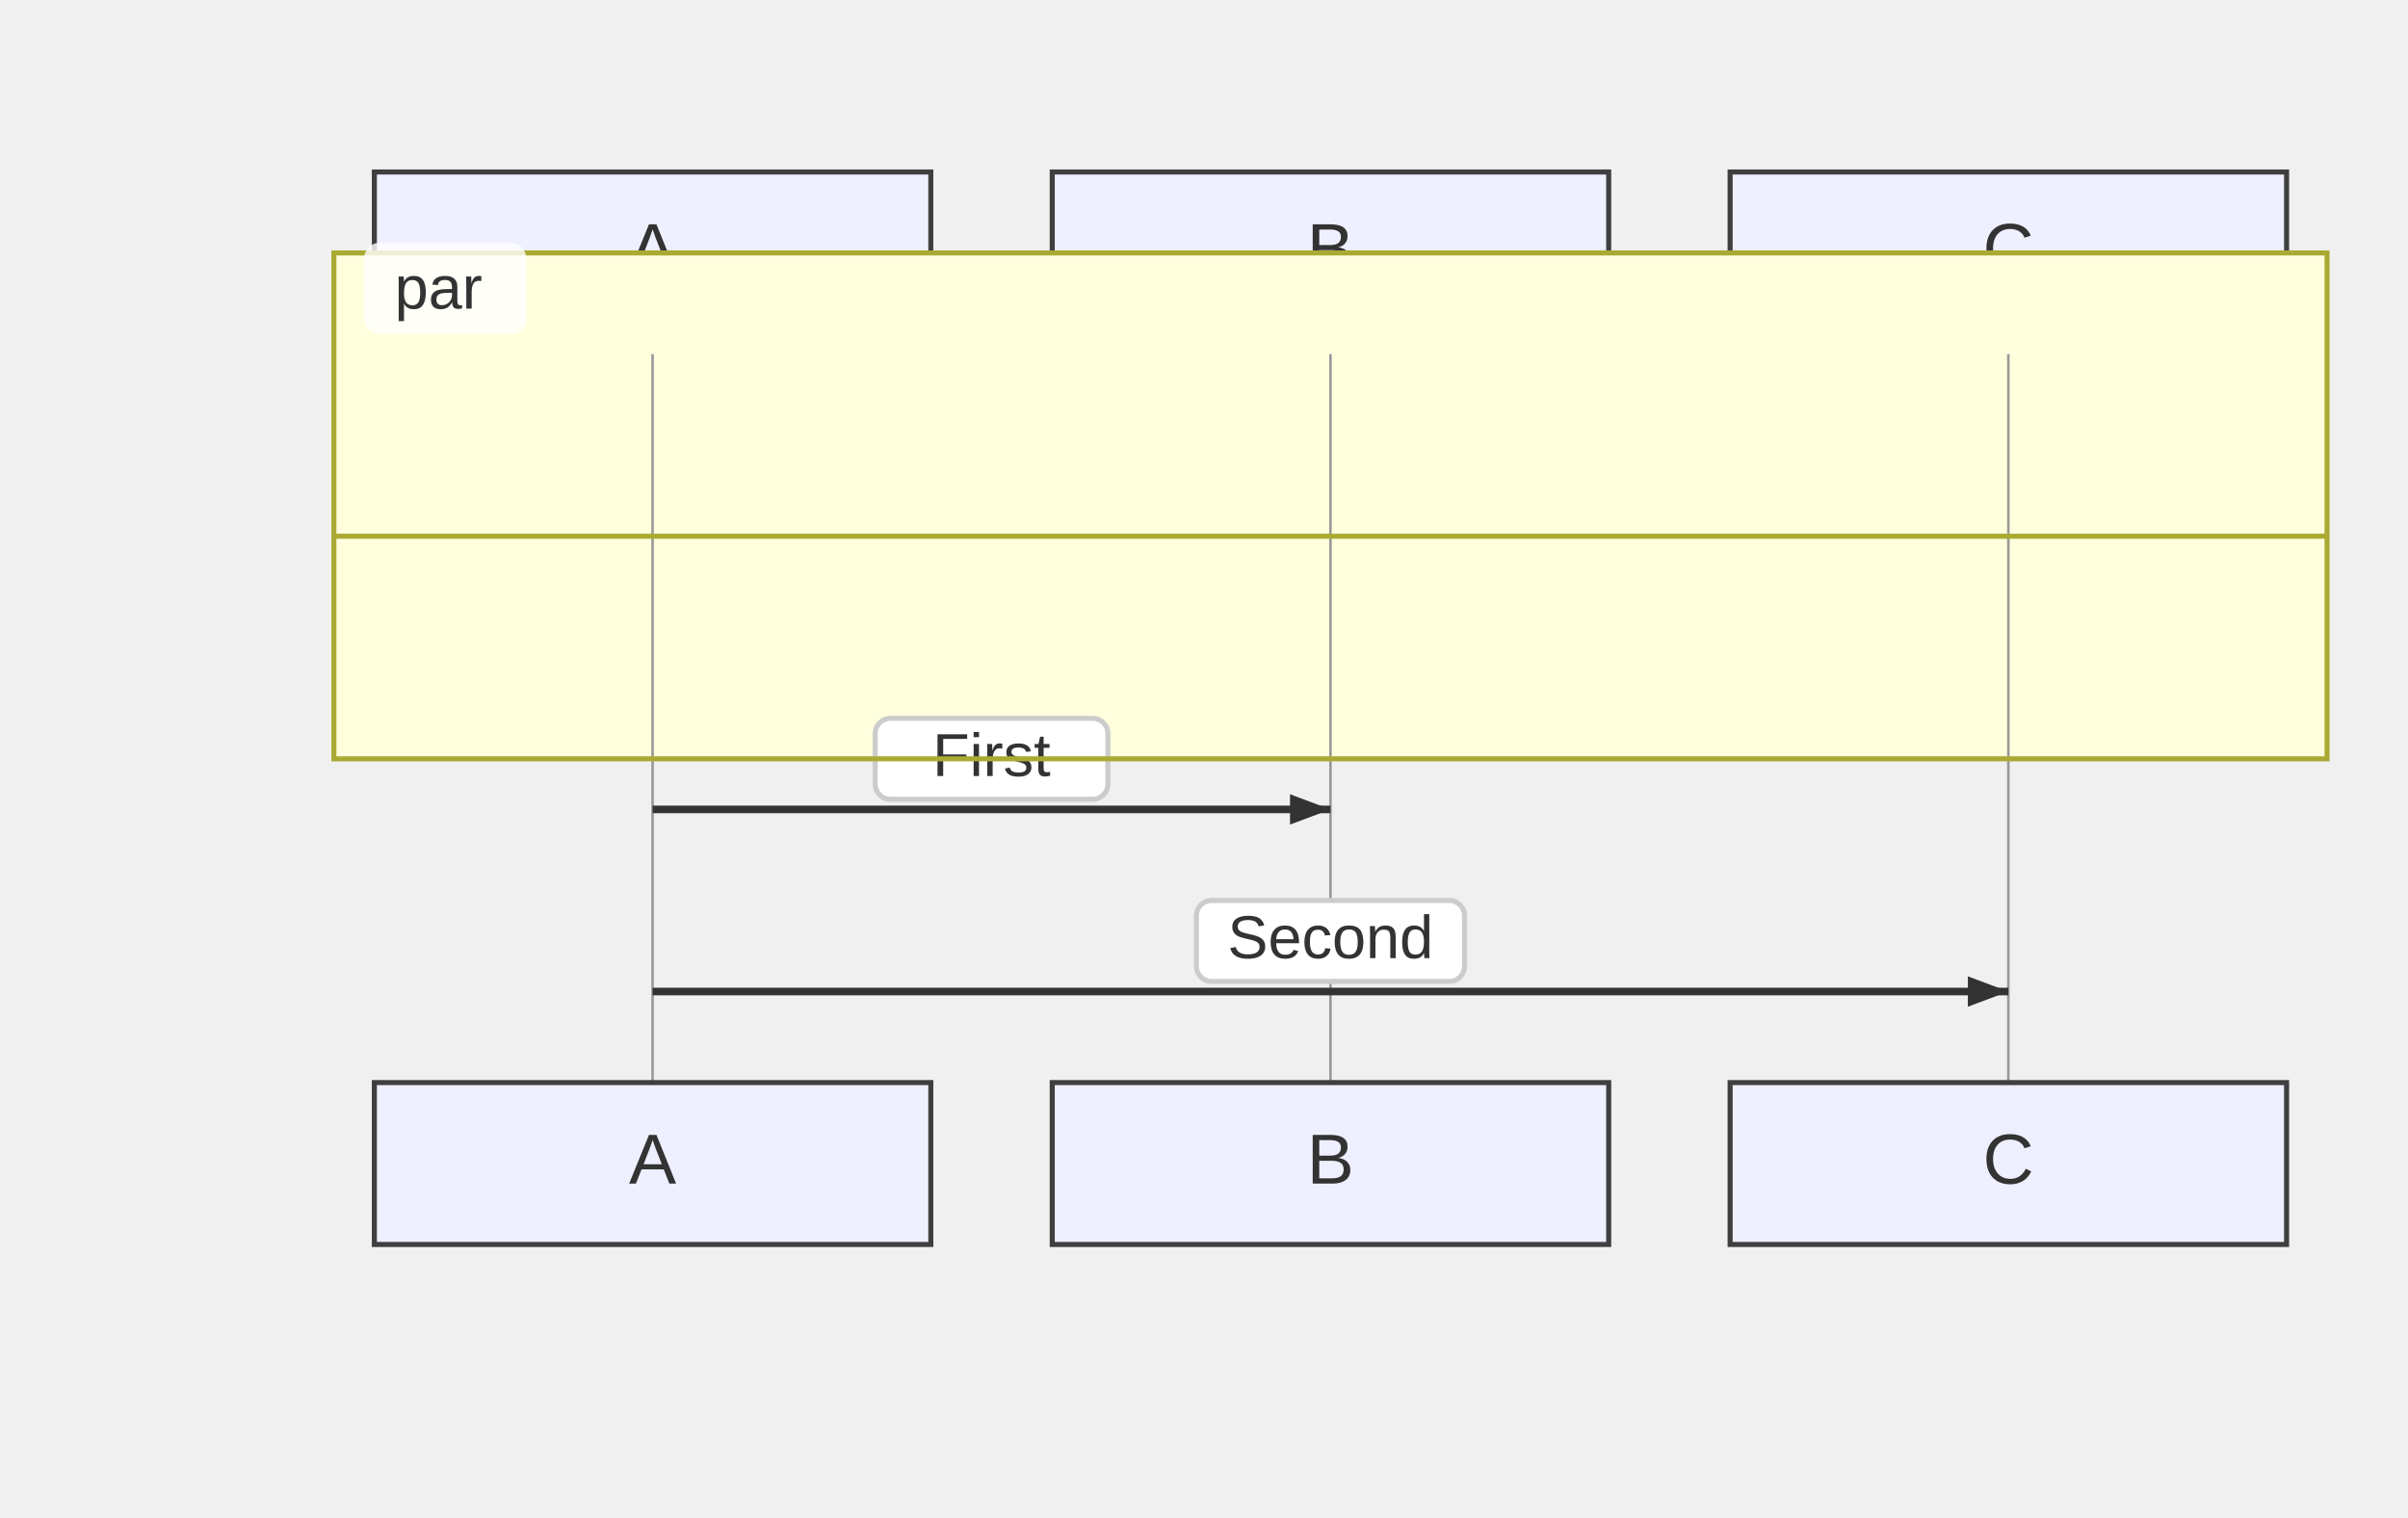
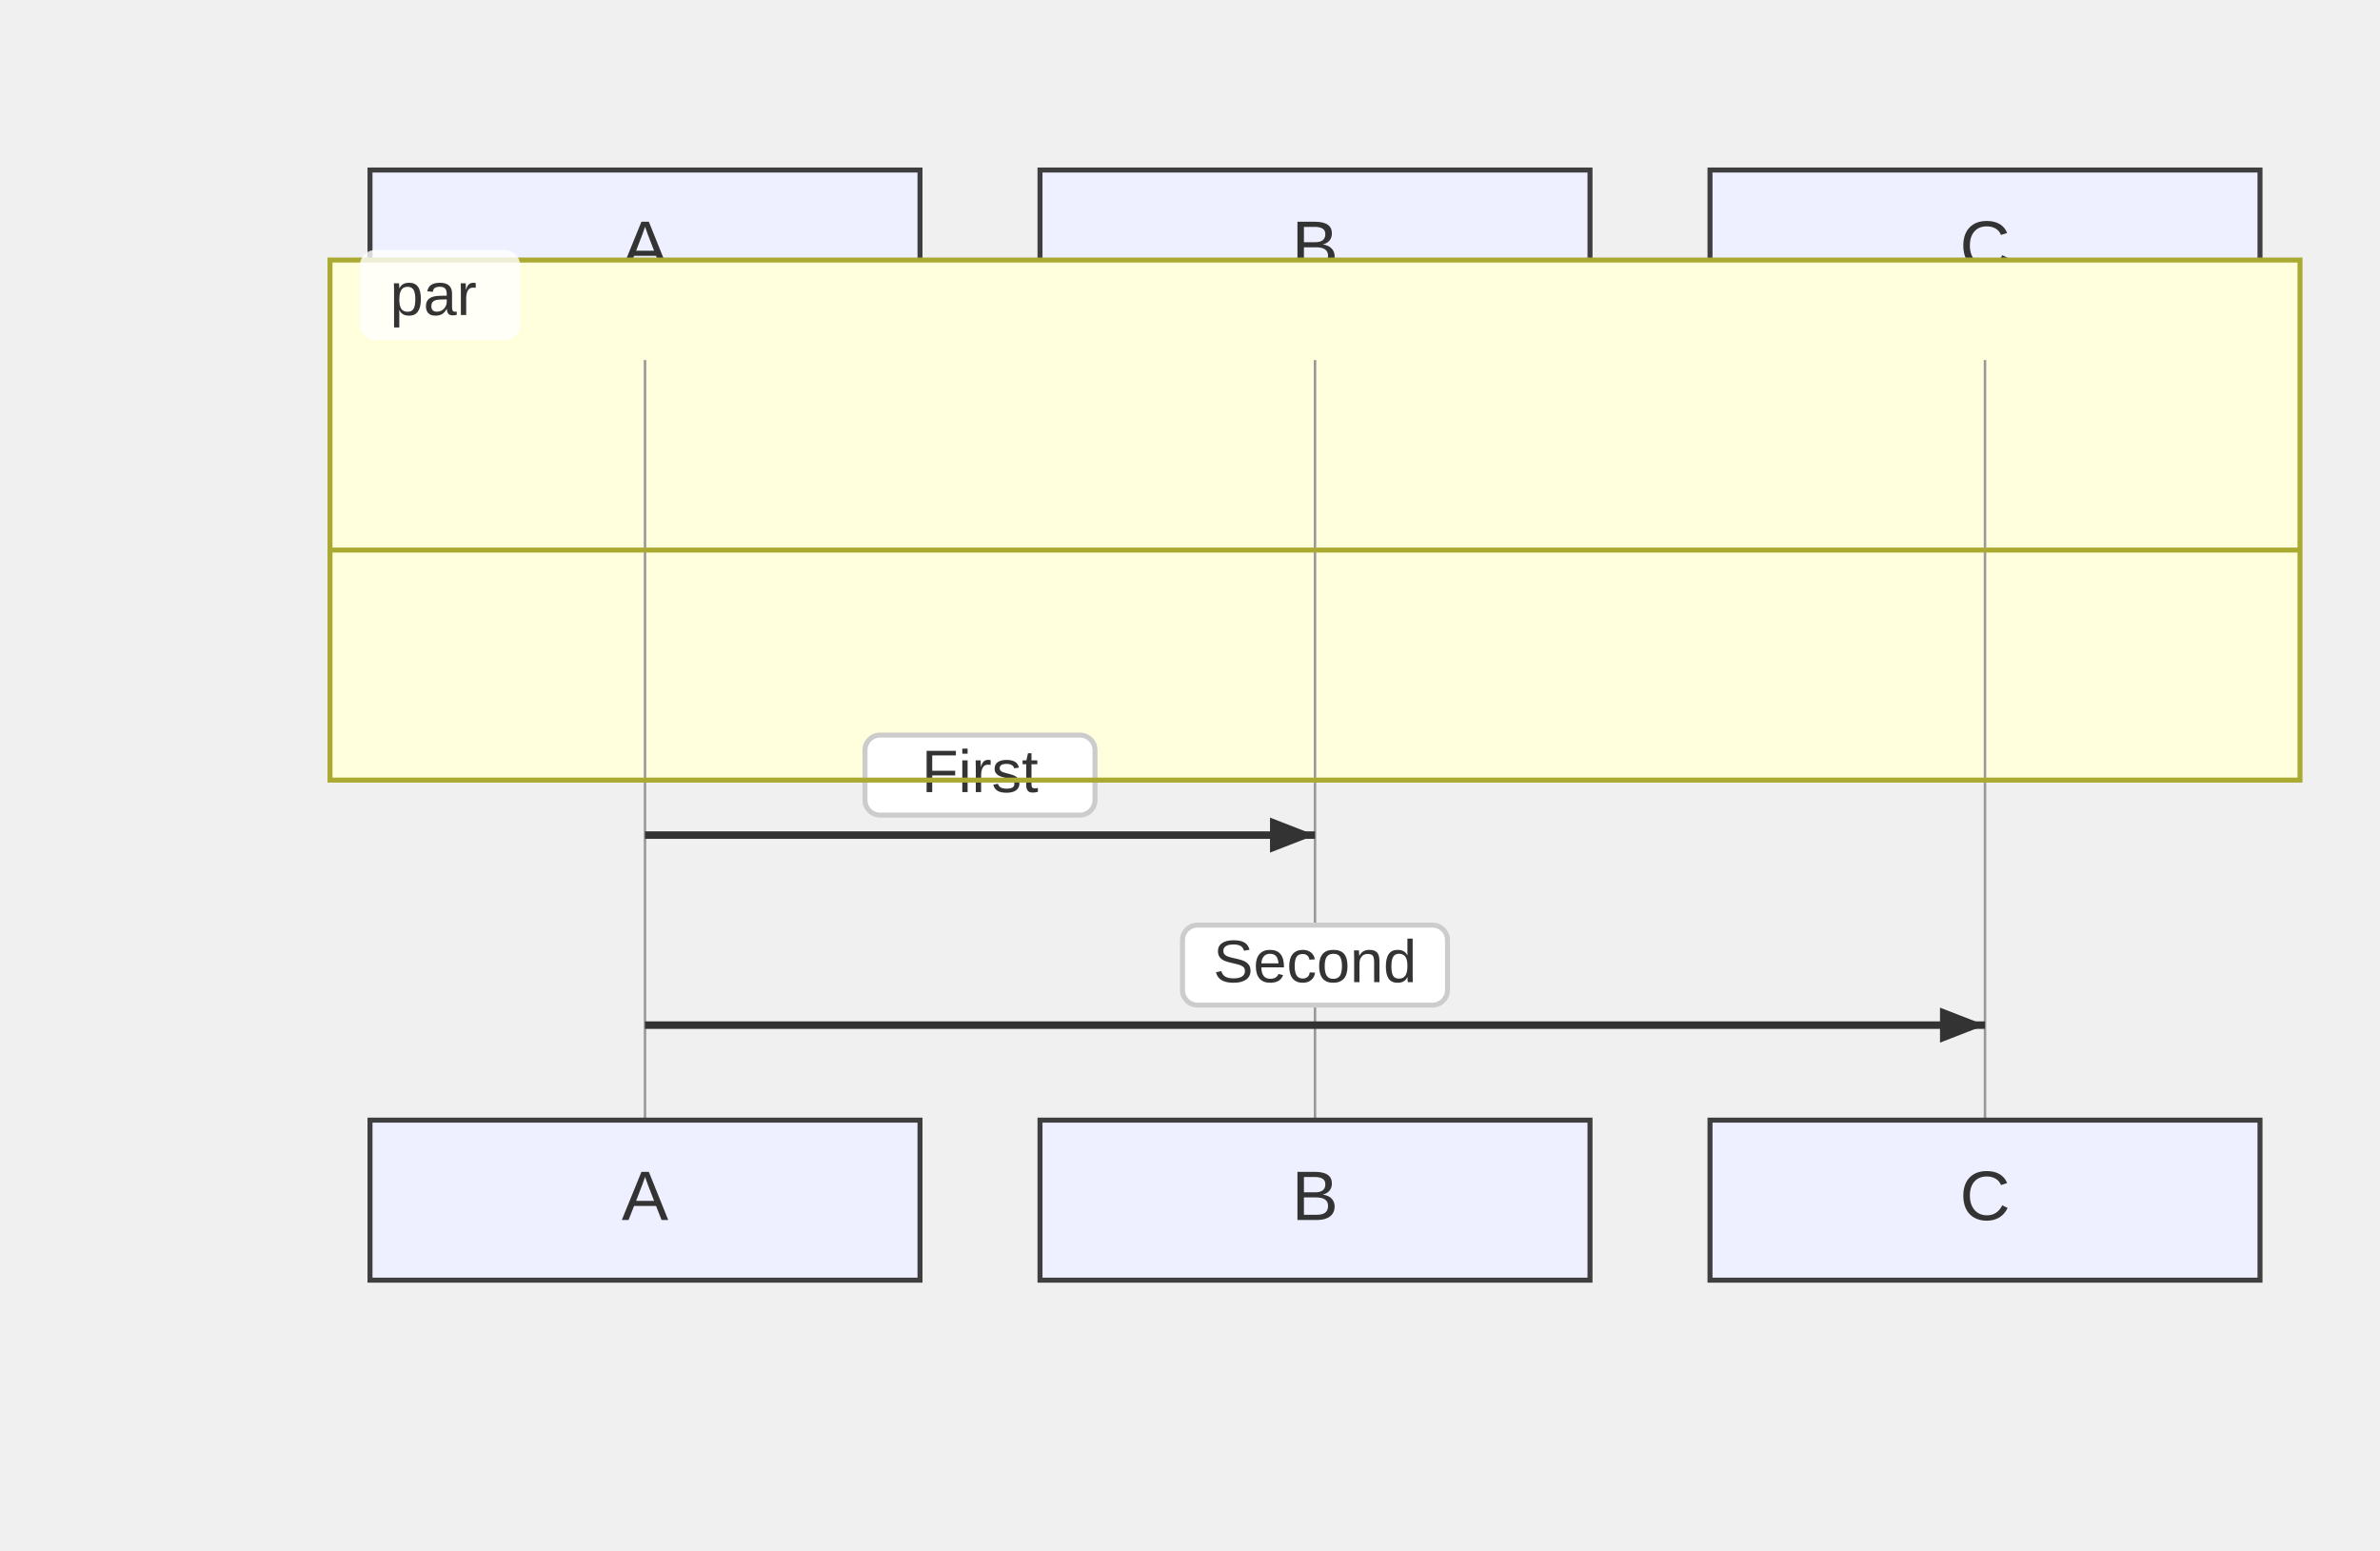
- <svg xmlns="http://www.w3.org/2000/svg" width="476" height="300" viewBox="-50 -10 476 300">
+ <svg xmlns="http://www.w3.org/2000/svg" width="476" height="310" viewBox="-50 -10 476 310">
  <style>
    .node-shape { fill: #eef0ff; stroke: #3f3f3f; stroke-width: 1px; }
    .node-label { fill: #333; font-family: Arial, sans-serif; font-size: 14px; }
    .edge-path { stroke: #555555; stroke-width: 2px; fill: none; }
    .edge-label-bg { fill: rgba(232,232,232, 0.8); opacity: 0.5; }
    .edge-label-text { fill: #333; font-family: Arial, sans-serif; font-size: 12px; }

    /* Cluster (flowchart + sequence blocks) */
    .cluster-bg { fill: #ffffde; }
    .cluster-border { fill: none; stroke: #aaaa33; stroke-width: 1px; }
    .cluster-title-bg { fill: rgba(255,255,255,0.8); }
    .cluster-label-text { fill: #333; font-family: Arial, sans-serif; font-size: 12px; }

    /* Notes */
    .note { fill: #fff5ad; stroke: #aaaa33; stroke-width: 1px; }
    .note-text { fill: #333; font-family: Arial, sans-serif; font-size: 12px; }

    /* Sequence-specific add-ons (safe for flowcharts too) */
    .actor-rect { fill: #eaeaea; stroke: #666; stroke-width: 1.5px; }
    .actor-label { fill: #111; font-family: Arial, sans-serif; font-size: 16px; }
    .lifeline { stroke: #999; stroke-width: 0.5px; }
    .activation { fill: #f4f4f4; stroke: #666; stroke-width: 1px; }
    .msg-line { stroke: #333; stroke-width: 1.5px; fill: none; }
    .msg-line.dotted { stroke-dasharray: 2 2; }
    .msg-line.thick { stroke-width: 3px; }
    .msg-label { fill: #333; font-family: Arial, sans-serif; font-size: 12px; dominant-baseline: middle; }
    .msg-label-bg { fill: #ffffff; stroke: #cccccc; stroke-width: 1px; rx: 3; }
  </style>
  <g class="actor" transform="translate(24,24)">
    <rect class="node-shape" width="110" height="32" rx="0" />
    <text class="node-label" x="55" y="16" text-anchor="middle" dominant-baseline="middle">A</text>
  </g>
  <g class="actor" transform="translate(158,24)">
    <rect class="node-shape" width="110" height="32" rx="0" />
    <text class="node-label" x="55" y="16" text-anchor="middle" dominant-baseline="middle">B</text>
  </g>
  <g class="actor" transform="translate(292,24)">
    <rect class="node-shape" width="110" height="32" rx="0" />
    <text class="node-label" x="55" y="16" text-anchor="middle" dominant-baseline="middle">C</text>
  </g>
-   <g class="cluster-bg-layer" transform="translate(16,40)">
-     <rect class="cluster-bg" x="0" y="0" width="394" height="100" rx="0" />
+   <g class="cluster-bg-layer" transform="translate(16,42)">
+     <rect class="cluster-bg" x="0" y="0" width="394" height="104" rx="0" />
  </g>
-   <line class="lifeline" x1="79" y1="60" x2="79" y2="204" />
-   <line class="lifeline" x1="213" y1="60" x2="213" y2="204" />
-   <line class="lifeline" x1="347" y1="60" x2="347" y2="204" />
-   <path class="msg-line solid" d="M 79 150 L 213 150" />
-   <path d="M213,150 L205,153 L205,147 Z" fill="#333" />
-   <rect class="msg-label-bg" x="123" y="132" width="46" height="16" rx="0" />
-   <text class="msg-label" x="146" y="140" text-anchor="middle">First</text>
-   <path class="msg-line solid" d="M 79 186 L 347 186" />
-   <path d="M347,186 L339,189 L339,183 Z" fill="#333" />
-   <rect class="msg-label-bg" x="186.5" y="168" width="53" height="16" rx="0" />
-   <text class="msg-label" x="213" y="176" text-anchor="middle">Second</text>
-   <g class="cluster-overlay" transform="translate(16,40)">
-     <rect class="cluster-border" x="0" y="0" width="394" height="100" rx="0" />
+   <line class="lifeline" x1="79" y1="62" x2="79" y2="214" />
+   <line class="lifeline" x1="213" y1="62" x2="213" y2="214" />
+   <line class="lifeline" x1="347" y1="62" x2="347" y2="214" />
+   <path class="msg-line solid" d="M 79 157 L 213 157" />
+   <path d="M213,157 L204,160.5 L204,153.5 Z" fill="#333" />
+   <rect class="msg-label-bg" x="123" y="137" width="46" height="16" rx="3" />
+   <text class="msg-label" x="146" y="145" text-anchor="middle">First</text>
+   <path class="msg-line solid" d="M 79 195 L 347 195" />
+   <path d="M347,195 L338,198.5 L338,191.5 Z" fill="#333" />
+   <rect class="msg-label-bg" x="186.5" y="175" width="53" height="16" rx="3" />
+   <text class="msg-label" x="213" y="183" text-anchor="middle">Second</text>
+   <g class="cluster-overlay" transform="translate(16,42)">
+     <rect class="cluster-border" x="0" y="0" width="394" height="104" rx="0" />
    <rect class="cluster-title-bg" x="6" y="-2" width="32" height="18" rx="3" />
    <text class="cluster-label-text" x="12" y="11" text-anchor="start">par</text>
-     <line x1="0" y1="56" x2="394" y2="56" class="cluster-border" />
+     <line x1="0" y1="58" x2="394" y2="58" class="cluster-border" />
  </g>
-   <g class="actor" transform="translate(24,204)">
+   <g class="actor" transform="translate(24,214)">
    <rect class="node-shape" width="110" height="32" rx="0" />
    <text class="node-label" x="55" y="16" text-anchor="middle" dominant-baseline="middle">A</text>
  </g>
-   <g class="actor" transform="translate(158,204)">
+   <g class="actor" transform="translate(158,214)">
    <rect class="node-shape" width="110" height="32" rx="0" />
    <text class="node-label" x="55" y="16" text-anchor="middle" dominant-baseline="middle">B</text>
  </g>
-   <g class="actor" transform="translate(292,204)">
+   <g class="actor" transform="translate(292,214)">
    <rect class="node-shape" width="110" height="32" rx="0" />
    <text class="node-label" x="55" y="16" text-anchor="middle" dominant-baseline="middle">C</text>
  </g>
</svg>
